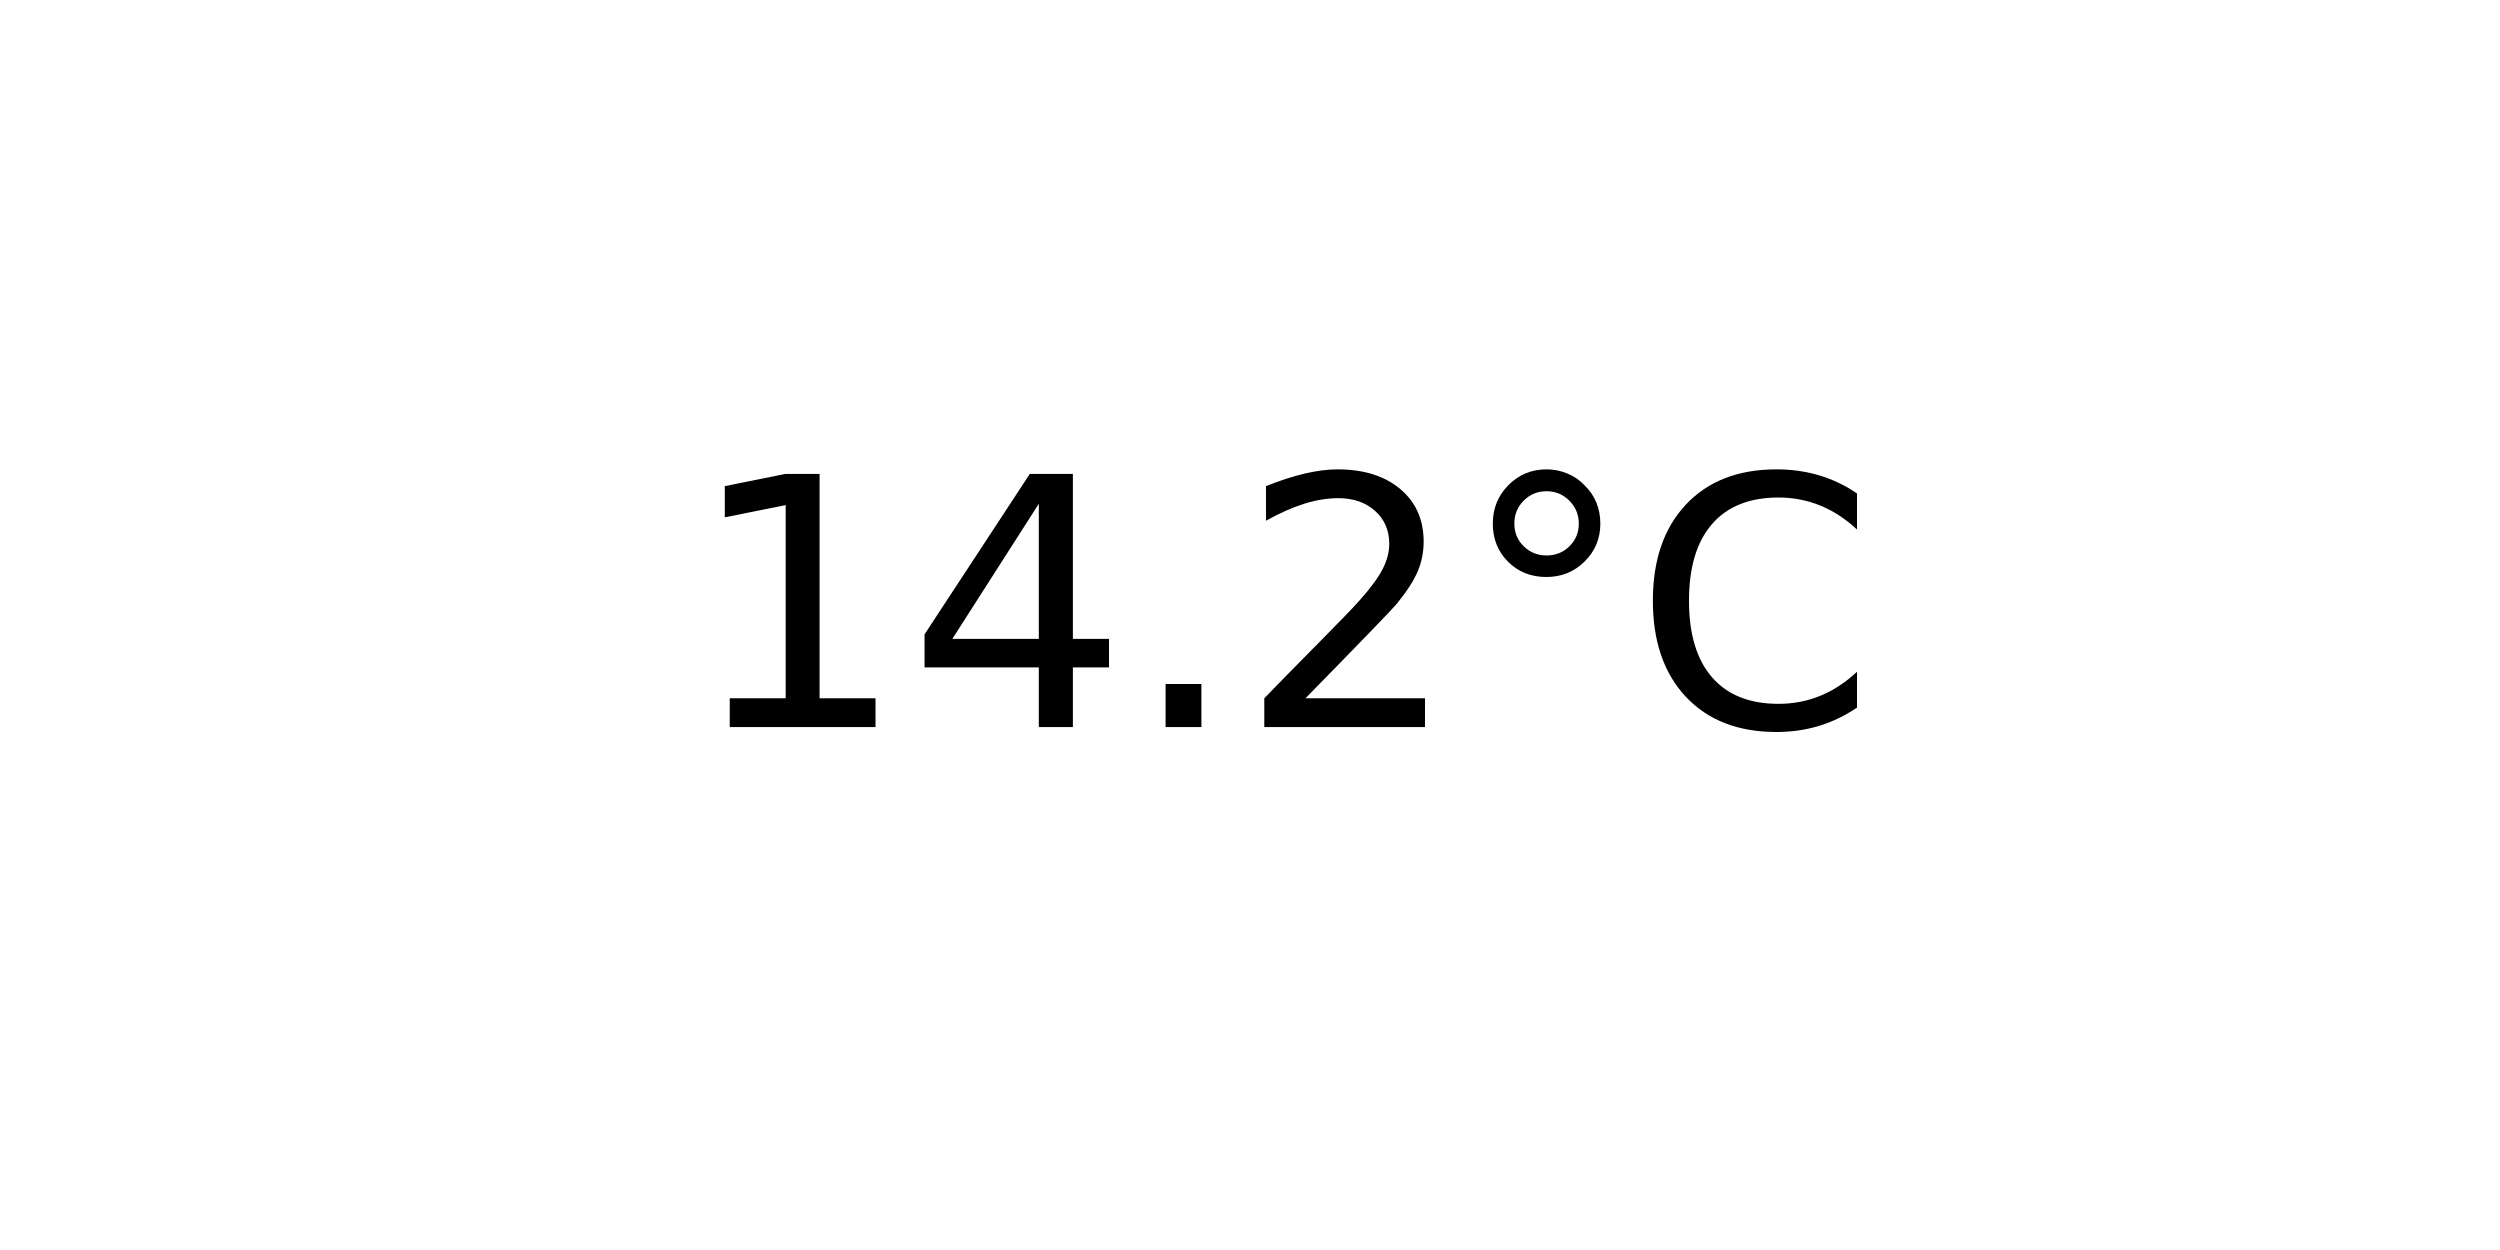
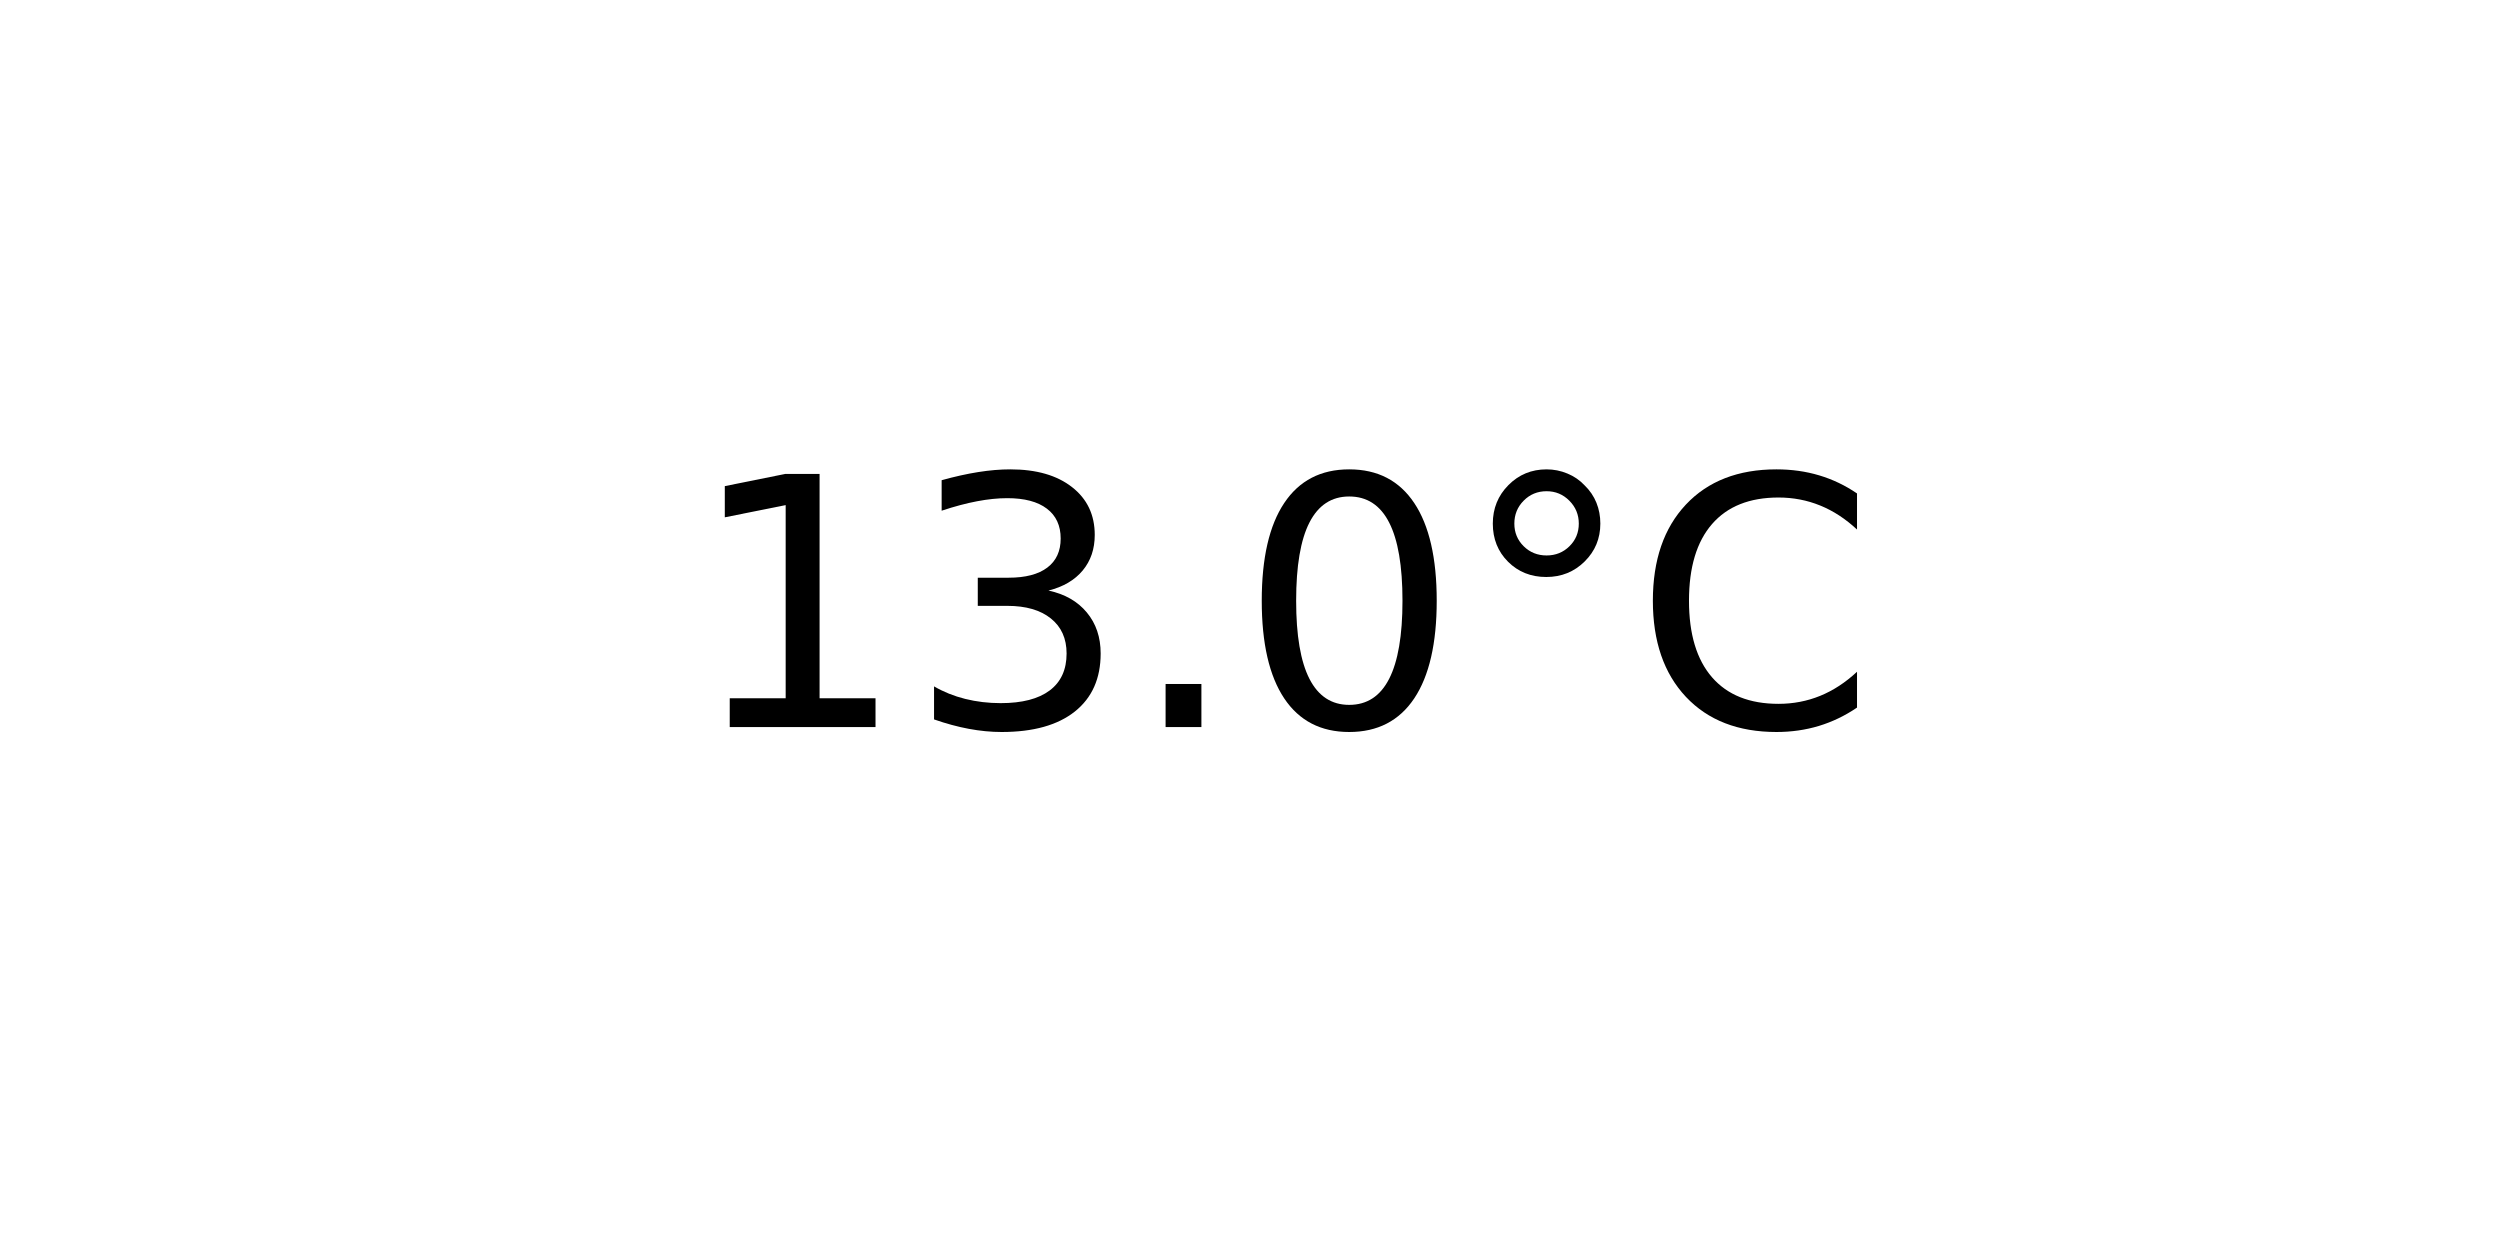
<svg xmlns="http://www.w3.org/2000/svg" xmlns:xlink="http://www.w3.org/1999/xlink" width="72pt" height="36pt" viewBox="0 0 72 36" version="1.1">
  <defs>
    <style type="text/css">*{stroke-linejoin: round; stroke-linecap: butt}</style>
  </defs>
  <g id="figure_1">
    <g id="axes_1">
      <g id="text_1">
        <g transform="translate(19.77578 20.93937) scale(0.1 -0.1)">
          <defs>
            <path id="DejaVuSans-31" d="M 794 531  L 1825 531  L 1825 4091  L 703 3866  L 703 4441  L 1819 4666  L 2450 4666  L 2450 531  L 3481 531  L 3481 0  L 794 0  L 794 531  z " transform="scale(0.015625)" />
-             <path id="DejaVuSans-34" d="M 2419 4116  L 825 1625  L 2419 1625  L 2419 4116  z M 2253 4666  L 3047 4666  L 3047 1625  L 3713 1625  L 3713 1100  L 3047 1100  L 3047 0  L 2419 0  L 2419 1100  L 313 1100  L 313 1709  L 2253 4666  z " transform="scale(0.015625)" />
+             <path id="DejaVuSans-33" d="M 2597 2516  Q 3050 2419 3304 2112  Q 3559 1806 3559 1356  Q 3559 666 3084 287  Q 2609 -91 1734 -91  Q 1441 -91 1130 -33  Q 819 25 488 141  L 488 750  Q 750 597 1062 519  Q 1375 441 1716 441  Q 2309 441 2620 675  Q 2931 909 2931 1356  Q 2931 1769 2642 2001  Q 2353 2234 1838 2234  L 1294 2234  L 1294 2753  L 1863 2753  Q 2328 2753 2575 2939  Q 2822 3125 2822 3475  Q 2822 3834 2567 4026  Q 2313 4219 1838 4219  Q 1578 4219 1281 4162  Q 984 4106 628 3988  L 628 4550  Q 988 4650 1302 4700  Q 1616 4750 1894 4750  Q 2613 4750 3031 4423  Q 3450 4097 3450 3541  Q 3450 3153 3228 2886  Q 3006 2619 2597 2516  z " transform="scale(0.015625)" />
            <path id="DejaVuSans-2e" d="M 684 794  L 1344 794  L 1344 0  L 684 0  L 684 794  z " transform="scale(0.015625)" />
-             <path id="DejaVuSans-32" d="M 1228 531  L 3431 531  L 3431 0  L 469 0  L 469 531  Q 828 903 1448 1529  Q 2069 2156 2228 2338  Q 2531 2678 2651 2914  Q 2772 3150 2772 3378  Q 2772 3750 2511 3984  Q 2250 4219 1831 4219  Q 1534 4219 1204 4116  Q 875 4013 500 3803  L 500 4441  Q 881 4594 1212 4672  Q 1544 4750 1819 4750  Q 2544 4750 2975 4387  Q 3406 4025 3406 3419  Q 3406 3131 3298 2873  Q 3191 2616 2906 2266  Q 2828 2175 2409 1742  Q 1991 1309 1228 531  z " transform="scale(0.015625)" />
+             <path id="DejaVuSans-30" d="M 2034 4250  Q 1547 4250 1301 3770  Q 1056 3291 1056 2328  Q 1056 1369 1301 889  Q 1547 409 2034 409  Q 2525 409 2770 889  Q 3016 1369 3016 2328  Q 3016 3291 2770 3770  Q 2525 4250 2034 4250  z M 2034 4750  Q 2819 4750 3233 4129  Q 3647 3509 3647 2328  Q 3647 1150 3233 529  Q 2819 -91 2034 -91  Q 1250 -91 836 529  Q 422 1150 422 2328  Q 422 3509 836 4129  Q 1250 4750 2034 4750  z " transform="scale(0.015625)" />
            <path id="DejaVuSans-b0" d="M 1600 4347  Q 1350 4347 1178 4173  Q 1006 4000 1006 3750  Q 1006 3503 1178 3333  Q 1350 3163 1600 3163  Q 1850 3163 2022 3333  Q 2194 3503 2194 3750  Q 2194 3997 2020 4172  Q 1847 4347 1600 4347  z M 1600 4750  Q 1800 4750 1984 4673  Q 2169 4597 2303 4453  Q 2447 4313 2519 4134  Q 2591 3956 2591 3750  Q 2591 3338 2302 3052  Q 2013 2766 1594 2766  Q 1172 2766 890 3047  Q 609 3328 609 3750  Q 609 4169 896 4459  Q 1184 4750 1600 4750  z " transform="scale(0.015625)" />
            <path id="DejaVuSans-43" d="M 4122 4306  L 4122 3641  Q 3803 3938 3442 4084  Q 3081 4231 2675 4231  Q 1875 4231 1450 3742  Q 1025 3253 1025 2328  Q 1025 1406 1450 917  Q 1875 428 2675 428  Q 3081 428 3442 575  Q 3803 722 4122 1019  L 4122 359  Q 3791 134 3420 21  Q 3050 -91 2638 -91  Q 1578 -91 968 557  Q 359 1206 359 2328  Q 359 3453 968 4101  Q 1578 4750 2638 4750  Q 3056 4750 3426 4639  Q 3797 4528 4122 4306  z " transform="scale(0.015625)" />
          </defs>
          <use xlink:href="#DejaVuSans-31" />
-           <use xlink:href="#DejaVuSans-34" x="63.623" />
+           <use xlink:href="#DejaVuSans-33" x="63.623" />
          <use xlink:href="#DejaVuSans-2e" x="127.246" />
-           <use xlink:href="#DejaVuSans-32" x="159.033" />
+           <use xlink:href="#DejaVuSans-30" x="159.033" />
          <use xlink:href="#DejaVuSans-b0" x="222.656" />
          <use xlink:href="#DejaVuSans-43" x="272.656" />
        </g>
      </g>
    </g>
  </g>
</svg>
